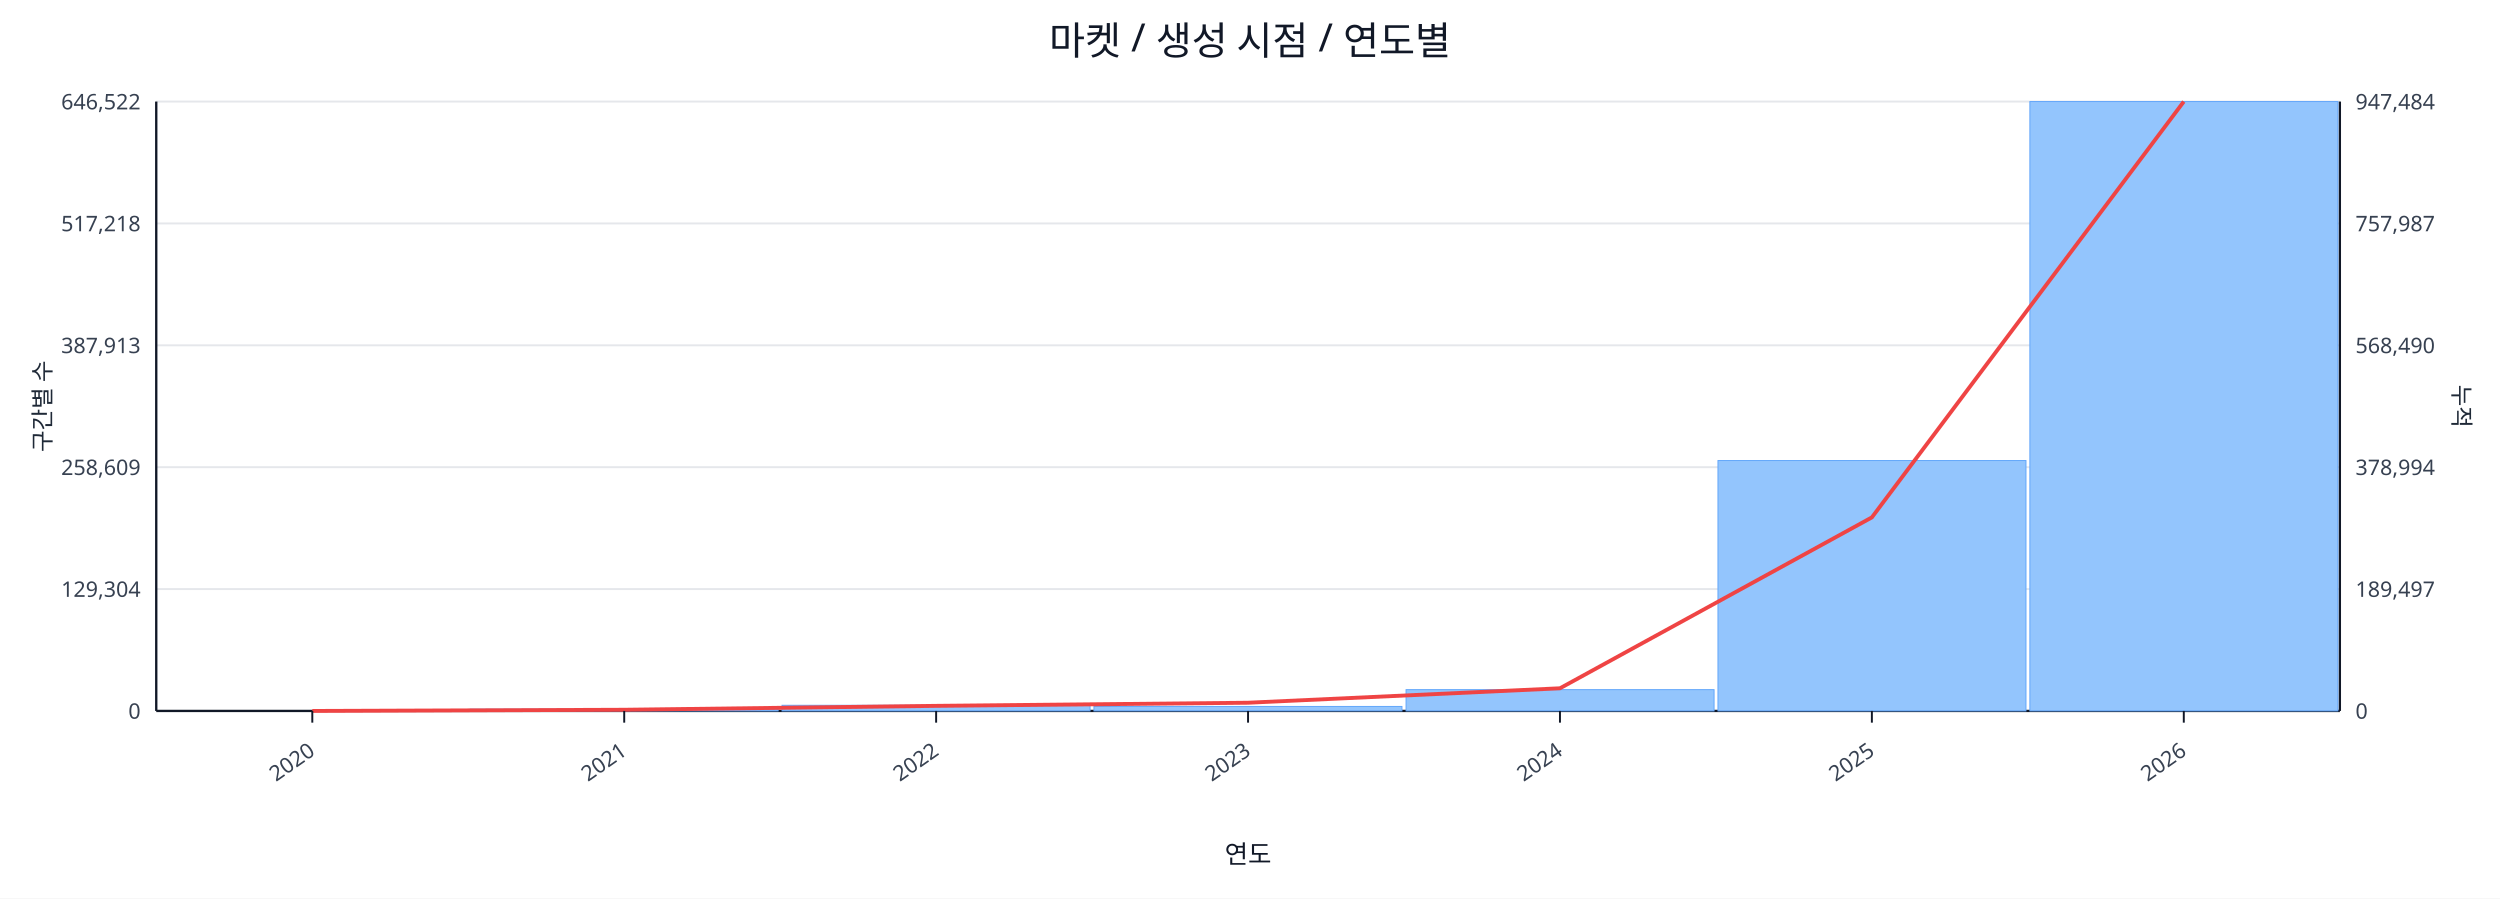
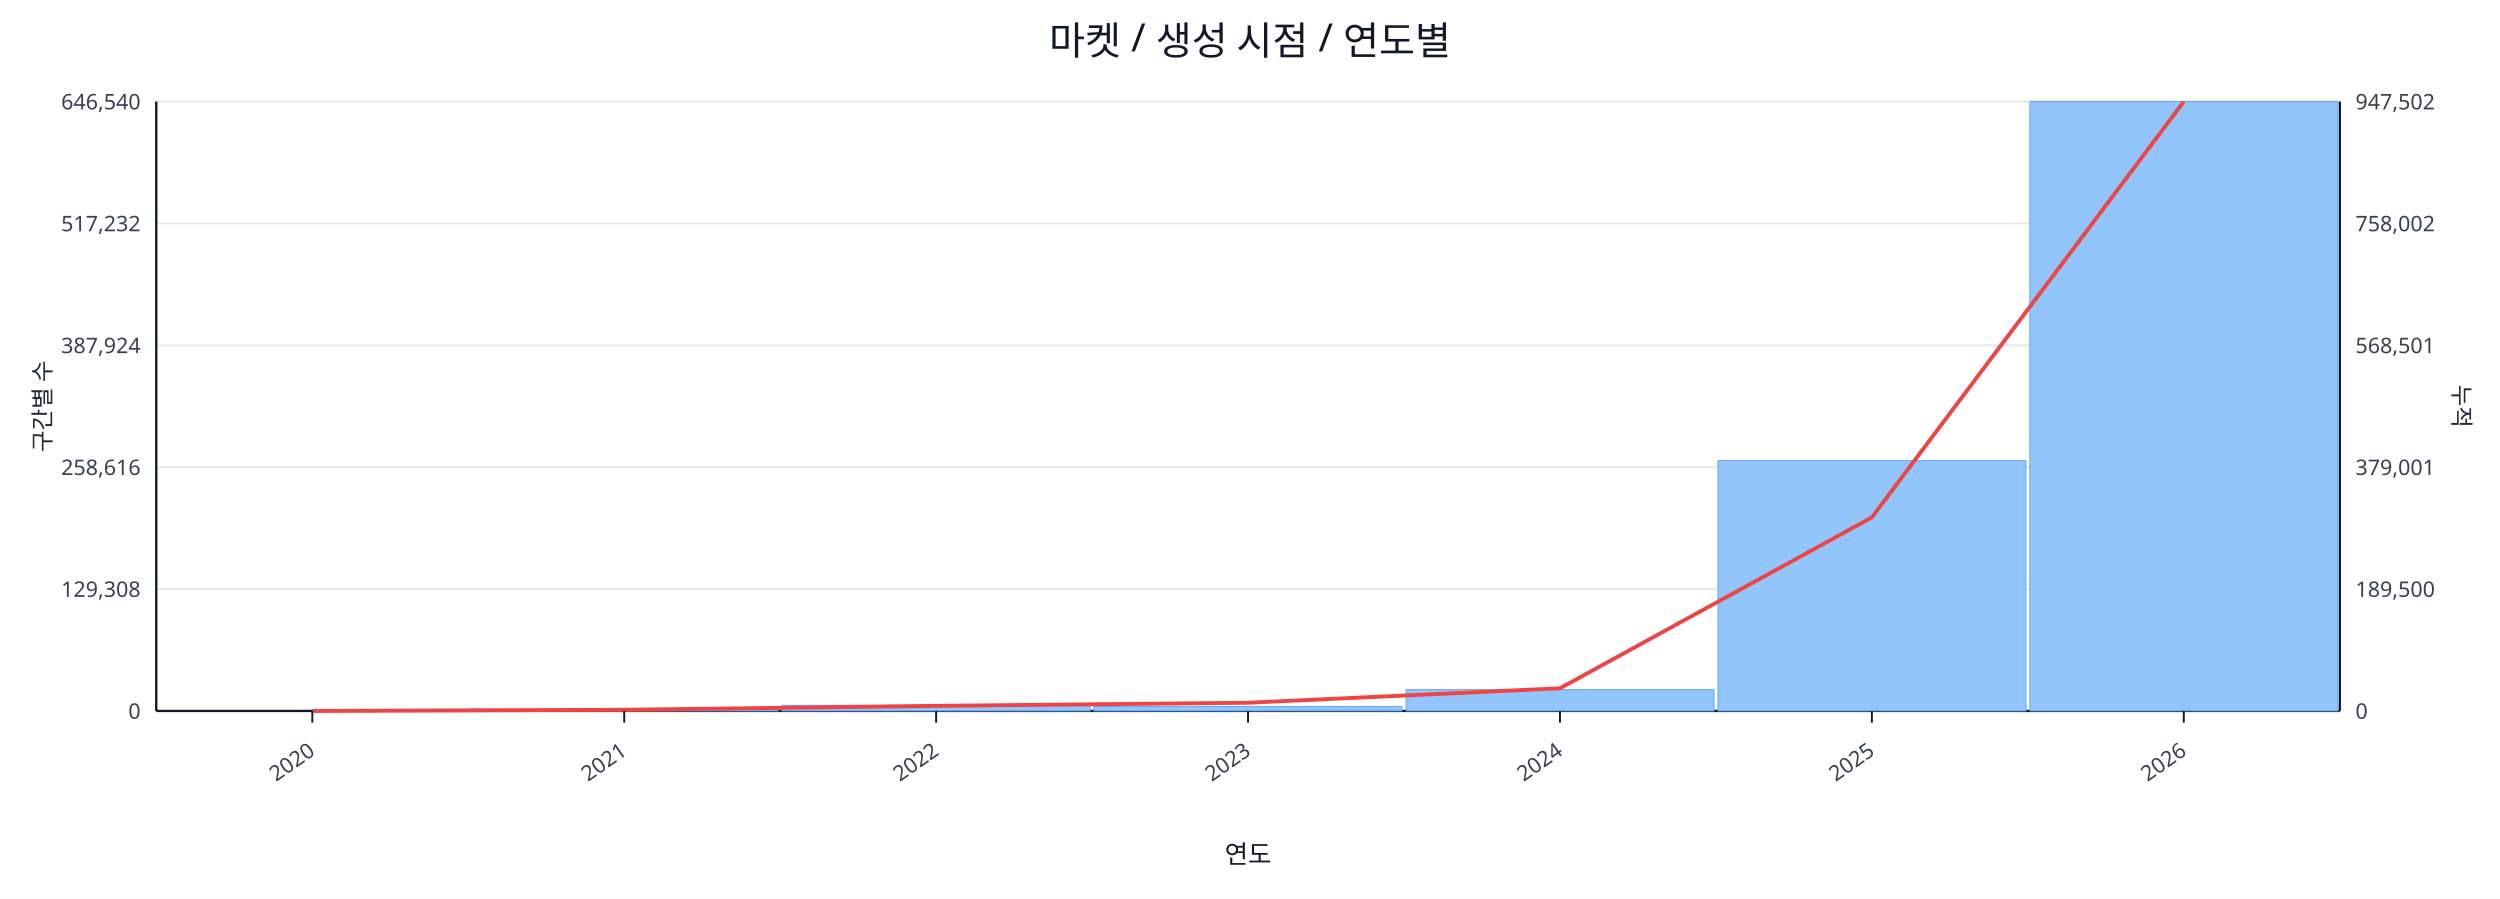
<svg xmlns="http://www.w3.org/2000/svg" width="1280" height="460" viewBox="0 0 1280 460">
  <rect x="0" y="0" width="100%" height="100%" fill="#ffffff" />
  <text x="640.0" y="28" font-size="20" text-anchor="middle" font-family="sans-serif" fill="#111827">마켓 / 생성 시점 / 연도별</text>
  <line x1="80.0" y1="52.0" x2="1198.0" y2="52.0" stroke="#e5e7eb" stroke-width="1" />
-   <text x="72.0" y="56.0" font-size="11" text-anchor="end" font-family="sans-serif" fill="#374151">646,522</text>
-   <text x="1206.0" y="56.0" font-size="11" text-anchor="start" font-family="sans-serif" fill="#374151">947,484</text>
+   <text x="72.0" y="56.0" font-size="11" text-anchor="end" font-family="sans-serif" fill="#374151">646,540</text>
+   <text x="1206.0" y="56.0" font-size="11" text-anchor="start" font-family="sans-serif" fill="#374151">947,502</text>
  <line x1="80.0" y1="114.4" x2="1198.0" y2="114.4" stroke="#e5e7eb" stroke-width="1" />
-   <text x="72.0" y="118.4" font-size="11" text-anchor="end" font-family="sans-serif" fill="#374151">517,218</text>
-   <text x="1206.0" y="118.4" font-size="11" text-anchor="start" font-family="sans-serif" fill="#374151">757,987</text>
+   <text x="72.0" y="118.4" font-size="11" text-anchor="end" font-family="sans-serif" fill="#374151">517,232</text>
+   <text x="1206.0" y="118.4" font-size="11" text-anchor="start" font-family="sans-serif" fill="#374151">758,002</text>
  <line x1="80.0" y1="176.8" x2="1198.0" y2="176.8" stroke="#e5e7eb" stroke-width="1" />
-   <text x="72.0" y="180.8" font-size="11" text-anchor="end" font-family="sans-serif" fill="#374151">387,913</text>
-   <text x="1206.0" y="180.8" font-size="11" text-anchor="start" font-family="sans-serif" fill="#374151">568,490</text>
+   <text x="72.0" y="180.8" font-size="11" text-anchor="end" font-family="sans-serif" fill="#374151">387,924</text>
+   <text x="1206.0" y="180.8" font-size="11" text-anchor="start" font-family="sans-serif" fill="#374151">568,501</text>
  <line x1="80.0" y1="239.2" x2="1198.0" y2="239.2" stroke="#e5e7eb" stroke-width="1" />
-   <text x="72.0" y="243.2" font-size="11" text-anchor="end" font-family="sans-serif" fill="#374151">258,609</text>
-   <text x="1206.0" y="243.2" font-size="11" text-anchor="start" font-family="sans-serif" fill="#374151">378,994</text>
+   <text x="72.0" y="243.2" font-size="11" text-anchor="end" font-family="sans-serif" fill="#374151">258,616</text>
+   <text x="1206.0" y="243.2" font-size="11" text-anchor="start" font-family="sans-serif" fill="#374151">379,001</text>
  <line x1="80.0" y1="301.6" x2="1198.0" y2="301.6" stroke="#e5e7eb" stroke-width="1" />
-   <text x="72.0" y="305.6" font-size="11" text-anchor="end" font-family="sans-serif" fill="#374151">129,304</text>
-   <text x="1206.0" y="305.6" font-size="11" text-anchor="start" font-family="sans-serif" fill="#374151">189,497</text>
+   <text x="72.0" y="305.6" font-size="11" text-anchor="end" font-family="sans-serif" fill="#374151">129,308</text>
+   <text x="1206.0" y="305.6" font-size="11" text-anchor="start" font-family="sans-serif" fill="#374151">189,500</text>
  <line x1="80.0" y1="364.0" x2="1198.0" y2="364.0" stroke="#e5e7eb" stroke-width="1" />
  <text x="72.0" y="368.0" font-size="11" text-anchor="end" font-family="sans-serif" fill="#374151">0</text>
  <text x="1206.0" y="368.0" font-size="11" text-anchor="start" font-family="sans-serif" fill="#374151">0</text>
  <line x1="80.0" y1="364.0" x2="1198.0" y2="364.0" stroke="#111827" stroke-width="1.2" />
  <line x1="80.0" y1="52.0" x2="80.0" y2="364.0" stroke="#111827" stroke-width="1.2" />
  <line x1="1198.0" y1="52.0" x2="1198.0" y2="364.0" stroke="#111827" stroke-width="1.2" />
  <rect x="81.0" y="364.0" width="157.7" height="0.0" fill="#93c5fd" stroke="#60a5fa" stroke-width="0.5" />
  <rect x="240.7" y="363.1" width="157.7" height="0.9" fill="#93c5fd" stroke="#60a5fa" stroke-width="0.5" />
  <rect x="400.4" y="361.1" width="157.7" height="2.9" fill="#93c5fd" stroke="#60a5fa" stroke-width="0.5" />
  <rect x="560.1" y="361.7" width="157.7" height="2.3" fill="#93c5fd" stroke="#60a5fa" stroke-width="0.5" />
  <rect x="719.9" y="353.1" width="157.7" height="10.9" fill="#93c5fd" stroke="#60a5fa" stroke-width="0.5" />
  <rect x="879.6" y="235.8" width="157.7" height="128.2" fill="#93c5fd" stroke="#60a5fa" stroke-width="0.5" />
  <rect x="1039.3" y="52.0" width="157.7" height="312.0" fill="#93c5fd" stroke="#60a5fa" stroke-width="0.5" />
  <polyline fill="none" stroke="#ef4444" stroke-width="2" points="159.9,364.0 319.6,363.4 479.3,361.4 639.0,359.8 798.7,352.4 958.4,264.9 1118.1,52.0" />
  <line x1="159.9" y1="364.0" x2="159.9" y2="370.0" stroke="#111827" stroke-width="1" />
  <text x="161.9" y="386.0" font-size="11" text-anchor="end" transform="rotate(-35 161.9 386.0)" font-family="sans-serif" fill="#374151">2020</text>
  <line x1="319.6" y1="364.0" x2="319.6" y2="370.0" stroke="#111827" stroke-width="1" />
  <text x="321.6" y="386.0" font-size="11" text-anchor="end" transform="rotate(-35 321.6 386.0)" font-family="sans-serif" fill="#374151">2021</text>
  <line x1="479.3" y1="364.0" x2="479.3" y2="370.0" stroke="#111827" stroke-width="1" />
  <text x="481.3" y="386.0" font-size="11" text-anchor="end" transform="rotate(-35 481.3 386.0)" font-family="sans-serif" fill="#374151">2022</text>
  <line x1="639.0" y1="364.0" x2="639.0" y2="370.0" stroke="#111827" stroke-width="1" />
  <text x="641.0" y="386.0" font-size="11" text-anchor="end" transform="rotate(-35 641.0 386.0)" font-family="sans-serif" fill="#374151">2023</text>
  <line x1="798.7" y1="364.0" x2="798.7" y2="370.0" stroke="#111827" stroke-width="1" />
  <text x="800.7" y="386.0" font-size="11" text-anchor="end" transform="rotate(-35 800.7 386.0)" font-family="sans-serif" fill="#374151">2024</text>
  <line x1="958.4" y1="364.0" x2="958.4" y2="370.0" stroke="#111827" stroke-width="1" />
  <text x="960.4" y="386.0" font-size="11" text-anchor="end" transform="rotate(-35 960.4 386.0)" font-family="sans-serif" fill="#374151">2025</text>
  <line x1="1118.1" y1="364.0" x2="1118.1" y2="370.0" stroke="#111827" stroke-width="1" />
  <text x="1120.1" y="386.0" font-size="11" text-anchor="end" transform="rotate(-35 1120.1 386.0)" font-family="sans-serif" fill="#374151">2026</text>
  <text x="26" y="208.0" font-size="12" transform="rotate(-90 26 208.0)" text-anchor="middle" font-family="sans-serif" fill="#1f2937">구간별 수</text>
  <text x="1256.0" y="208.0" font-size="12" transform="rotate(90 1256.0 208.0)" text-anchor="middle" font-family="sans-serif" fill="#1f2937">누적</text>
  <text x="639.0" y="442.0" font-size="13" text-anchor="middle" font-family="sans-serif" fill="#111827">연도</text>
</svg>
